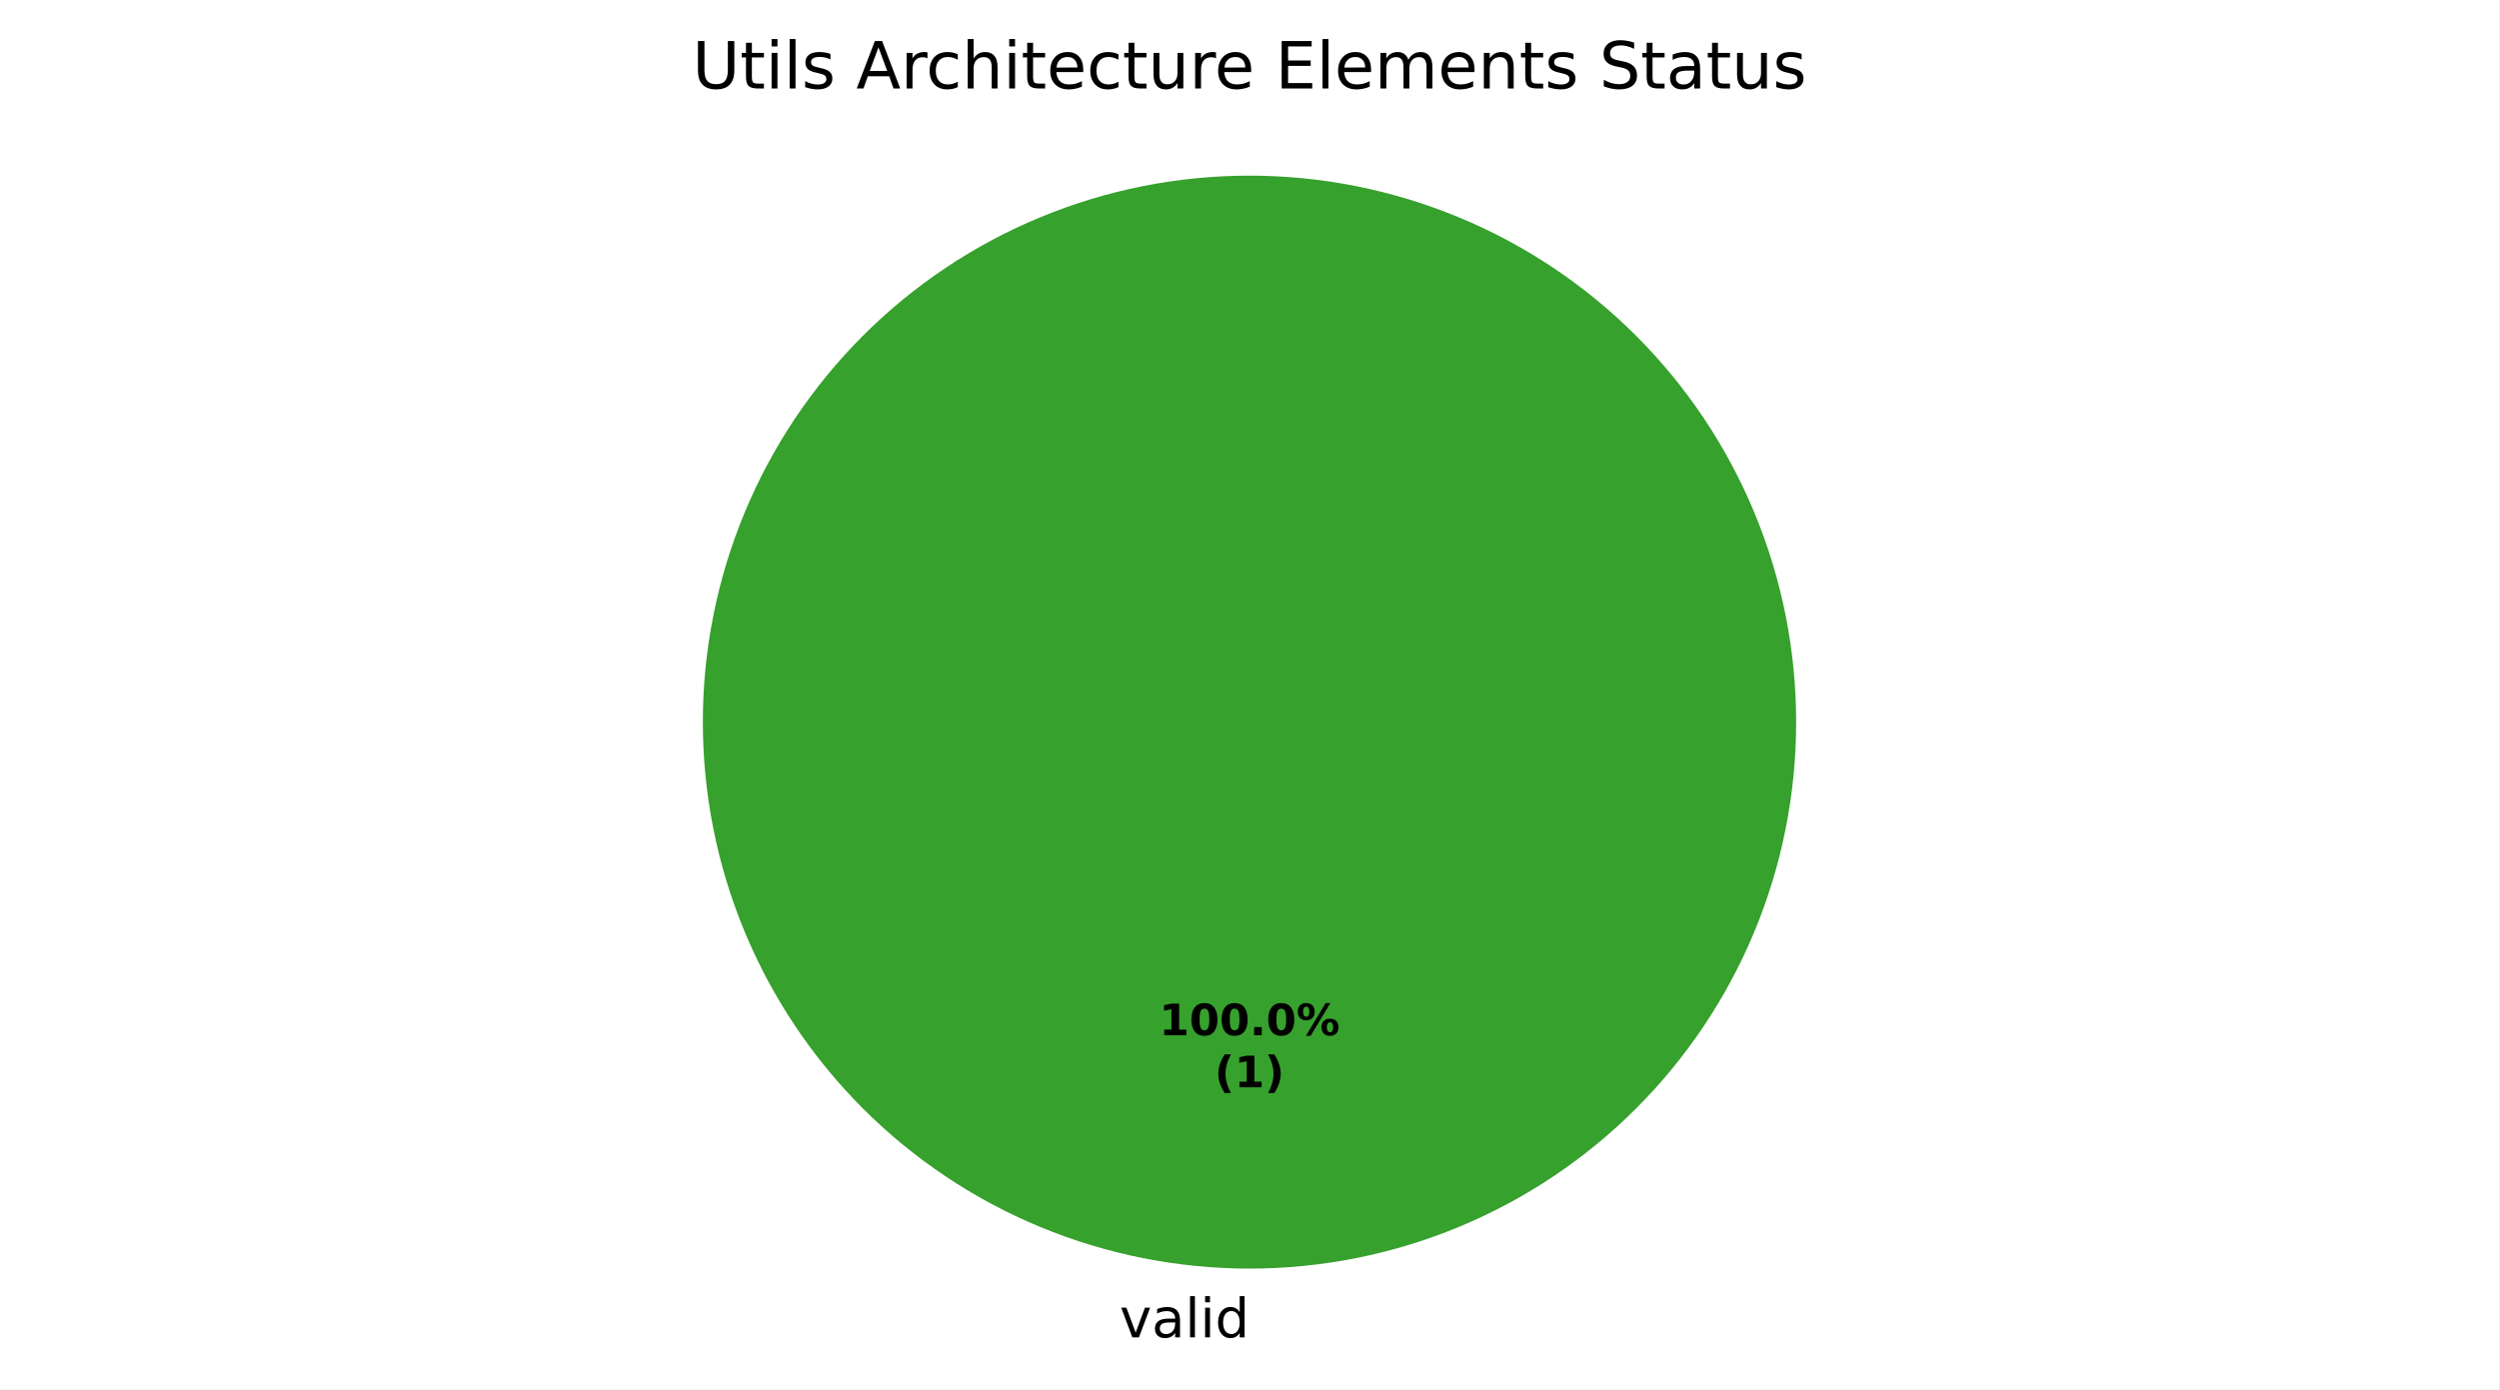
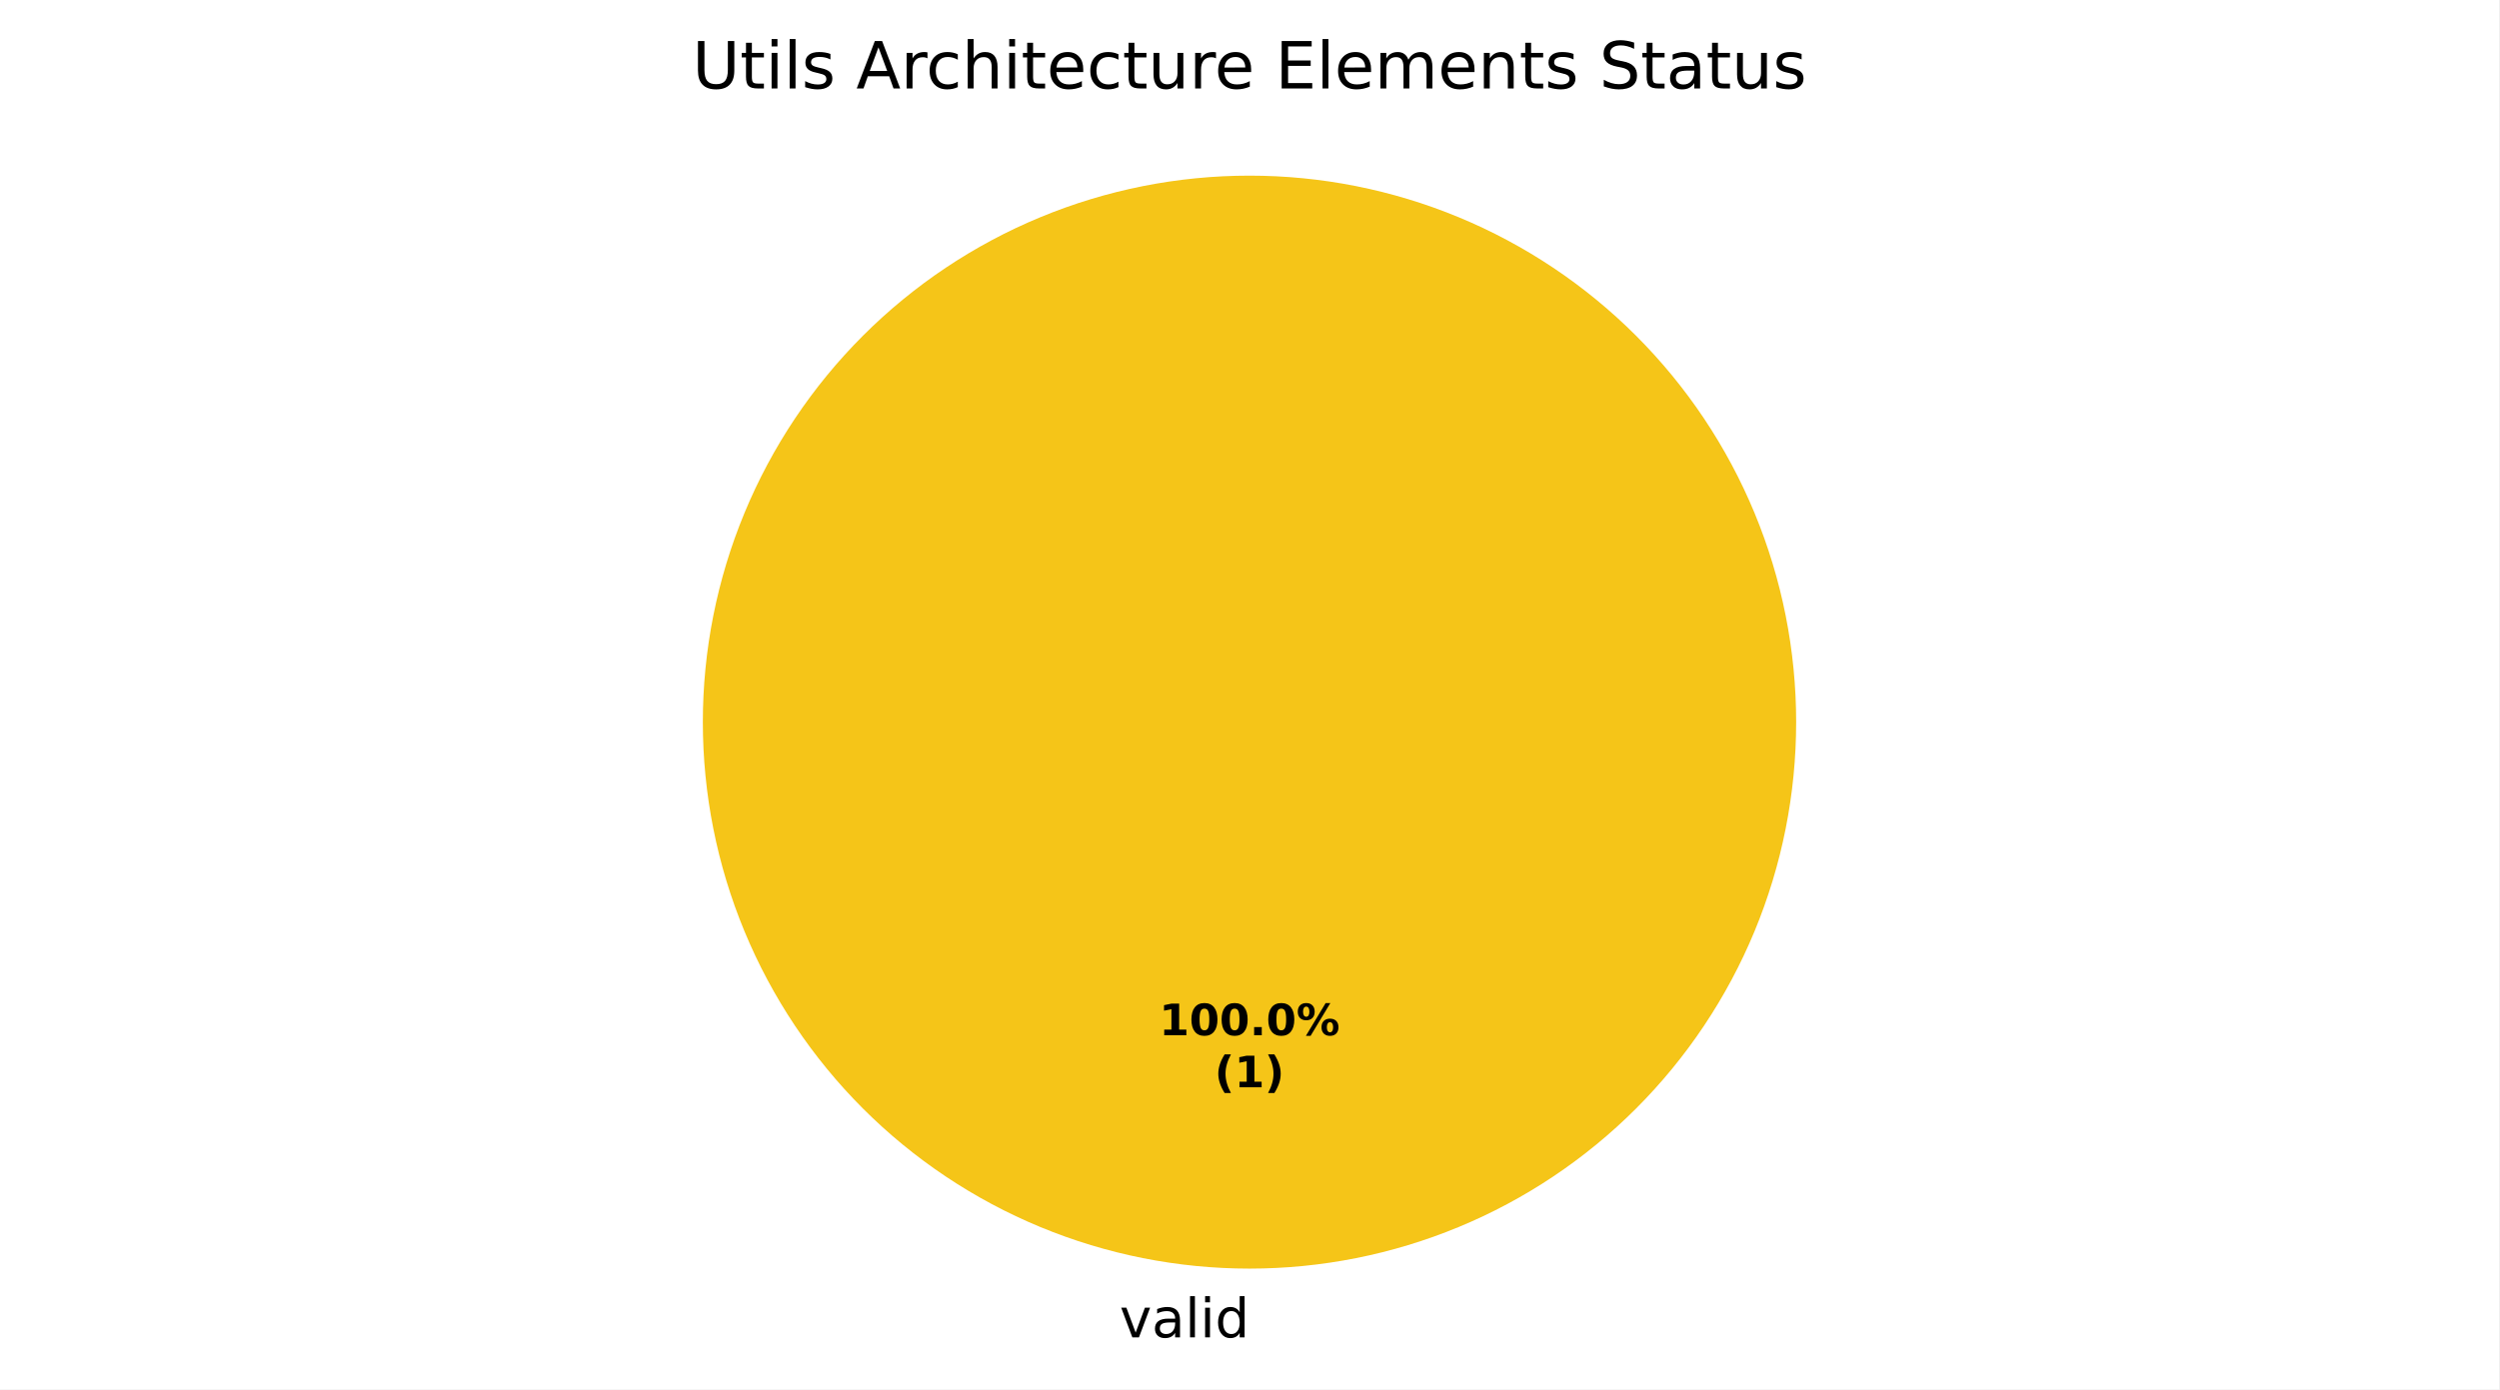
<svg xmlns="http://www.w3.org/2000/svg" xmlns:xlink="http://www.w3.org/1999/xlink" width="460.8pt" height="256.279pt" viewBox="0 0 460.8 256.279" version="1.1">
  <defs>
    <style type="text/css">*{stroke-linejoin: round; stroke-linecap: butt}</style>
  </defs>
  <g id="figure_1">
    <g id="patch_1">
      <path d="M 0 256.279  L 460.8 256.279  L 460.8 0  L 0 0  z " style="fill: #ffffff" />
    </g>
    <g id="axes_1">
      <g id="patch_2">
-         <path d="M 331.2 133.198  C 331.2 119.961 328.593 106.853 323.527 94.624  C 318.462 82.394 311.036 71.282 301.676 61.922  C 292.316 52.562 281.204 45.137 268.974 40.071  C 256.745 35.006 243.637 32.398 230.4 32.398  C 217.163 32.398 204.055 35.006 191.826 40.071  C 179.596 45.137 168.484 52.562 159.124 61.922  C 149.764 71.282 142.338 82.394 137.273 94.624  C 132.207 106.853 129.6 119.961 129.6 133.198  C 129.6 146.435 132.207 159.543 137.273 171.773  C 142.338 184.002 149.764 195.115 159.124 204.474  C 168.484 213.834 179.596 221.26 191.826 226.325  C 204.055 231.391 217.163 233.998 230.4 233.998  C 243.637 233.998 256.745 231.391 268.974 226.325  C 281.204 221.26 292.316 213.834 301.676 204.474  C 311.036 195.115 318.462 184.002 323.527 171.773  C 328.593 159.543 331.2 146.435 331.2 133.198  M 230.4 133.198  z " style="fill: #37a12d" />
+         <path d="M 331.2 133.198  C 331.2 119.961 328.593 106.853 323.527 94.624  C 318.462 82.394 311.036 71.282 301.676 61.922  C 292.316 52.562 281.204 45.137 268.974 40.071  C 256.745 35.006 243.637 32.398 230.4 32.398  C 217.163 32.398 204.055 35.006 191.826 40.071  C 179.596 45.137 168.484 52.562 159.124 61.922  C 149.764 71.282 142.338 82.394 137.273 94.624  C 132.207 106.853 129.6 119.961 129.6 133.198  C 129.6 146.435 132.207 159.543 137.273 171.773  C 142.338 184.002 149.764 195.115 159.124 204.474  C 168.484 213.834 179.596 221.26 191.826 226.325  C 204.055 231.391 217.163 233.998 230.4 233.998  C 243.637 233.998 256.745 231.391 268.974 226.325  C 281.204 221.26 292.316 213.834 301.676 204.474  C 311.036 195.115 318.462 184.002 323.527 171.773  C 328.593 159.543 331.2 146.435 331.2 133.198  M 230.4 133.198  z " style="fill: #f5c518" />
      </g>
      <g id="patch_3">
+         <path d="M 230.4 32.398  C 230.4 32.398 230.4 32.398 230.4 32.398  L 230.4 133.198  z " style="fill: #37a12d" />
+       </g>
+       <g id="patch_4">
        <path d="M 230.4 32.398  C 230.4 32.398 230.4 32.398 230.4 32.398  L 230.4 133.198  z " style="fill: #ca2828" />
      </g>
      <g id="matplotlib.axis_1" />
      <g id="matplotlib.axis_2" />
      <g id="text_1">
        <g transform="translate(206.4484 246.6762) scale(0.1 -0.1)">
          <defs>
            <path id="DejaVuSans-59" d="M 191 3500  L 800 3500  L 1894 563  L 2988 3500  L 3597 3500  L 2284 0  L 1503 0  L 191 3500  z " transform="scale(0.015625)" />
            <path id="DejaVuSans-44" d="M 2194 1759  Q 1497 1759 1228 1600  Q 959 1441 959 1056  Q 959 750 1161 570  Q 1363 391 1709 391  Q 2188 391 2477 730  Q 2766 1069 2766 1631  L 2766 1759  L 2194 1759  z M 3341 1997  L 3341 0  L 2766 0  L 2766 531  Q 2569 213 2275 61  Q 1981 -91 1556 -91  Q 1019 -91 701 211  Q 384 513 384 1019  Q 384 1609 779 1909  Q 1175 2209 1959 2209  L 2766 2209  L 2766 2266  Q 2766 2663 2505 2880  Q 2244 3097 1772 3097  Q 1472 3097 1187 3025  Q 903 2953 641 2809  L 641 3341  Q 956 3463 1253 3523  Q 1550 3584 1831 3584  Q 2591 3584 2966 3190  Q 3341 2797 3341 1997  z " transform="scale(0.015625)" />
            <path id="DejaVuSans-4f" d="M 603 4863  L 1178 4863  L 1178 0  L 603 0  L 603 4863  z " transform="scale(0.015625)" />
            <path id="DejaVuSans-4c" d="M 603 3500  L 1178 3500  L 1178 0  L 603 0  L 603 3500  z M 603 4863  L 1178 4863  L 1178 4134  L 603 4134  L 603 4863  z " transform="scale(0.015625)" />
            <path id="DejaVuSans-47" d="M 2906 2969  L 2906 4863  L 3481 4863  L 3481 0  L 2906 0  L 2906 525  Q 2725 213 2448 61  Q 2172 -91 1784 -91  Q 1150 -91 751 415  Q 353 922 353 1747  Q 353 2572 751 3078  Q 1150 3584 1784 3584  Q 2172 3584 2448 3432  Q 2725 3281 2906 2969  z M 947 1747  Q 947 1113 1208 752  Q 1469 391 1925 391  Q 2381 391 2643 752  Q 2906 1113 2906 1747  Q 2906 2381 2643 2742  Q 2381 3103 1925 3103  Q 1469 3103 1208 2742  Q 947 2381 947 1747  z " transform="scale(0.015625)" />
          </defs>
          <use xlink:href="#DejaVuSans-59" />
          <use xlink:href="#DejaVuSans-44" transform="translate(59.1875 0)" />
          <use xlink:href="#DejaVuSans-4f" transform="translate(120.4688 0)" />
          <use xlink:href="#DejaVuSans-4c" transform="translate(148.25 0)" />
          <use xlink:href="#DejaVuSans-47" transform="translate(176.0312 0)" />
        </g>
      </g>
      <g id="text_2">
        <g transform="translate(213.74 190.9555) scale(0.08 -0.08)">
          <defs>
            <path id="DejaVuSans-Bold-14" d="M 750 831  L 1813 831  L 1813 3847  L 722 3622  L 722 4441  L 1806 4666  L 2950 4666  L 2950 831  L 4013 831  L 4013 0  L 750 0  L 750 831  z " transform="scale(0.015625)" />
            <path id="DejaVuSans-Bold-13" d="M 2944 2338  Q 2944 3213 2780 3570  Q 2616 3928 2228 3928  Q 1841 3928 1675 3570  Q 1509 3213 1509 2338  Q 1509 1453 1675 1090  Q 1841 728 2228 728  Q 2613 728 2778 1090  Q 2944 1453 2944 2338  z M 4147 2328  Q 4147 1169 3647 539  Q 3147 -91 2228 -91  Q 1306 -91 806 539  Q 306 1169 306 2328  Q 306 3491 806 4120  Q 1306 4750 2228 4750  Q 3147 4750 3647 4120  Q 4147 3491 4147 2328  z " transform="scale(0.015625)" />
            <path id="DejaVuSans-Bold-11" d="M 653 1209  L 1778 1209  L 1778 0  L 653 0  L 653 1209  z " transform="scale(0.015625)" />
            <path id="DejaVuSans-Bold-8" d="M 4959 1925  Q 4738 1925 4616 1733  Q 4494 1541 4494 1184  Q 4494 825 4614 633  Q 4734 441 4959 441  Q 5184 441 5303 633  Q 5422 825 5422 1184  Q 5422 1541 5301 1733  Q 5181 1925 4959 1925  z M 4959 2450  Q 5541 2450 5875 2112  Q 6209 1775 6209 1184  Q 6209 594 5875 251  Q 5541 -91 4959 -91  Q 4378 -91 4042 251  Q 3706 594 3706 1184  Q 3706 1772 4042 2111  Q 4378 2450 4959 2450  z M 2094 -91  L 1403 -91  L 4319 4750  L 5013 4750  L 2094 -91  z M 1453 4750  Q 2034 4750 2367 4411  Q 2700 4072 2700 3481  Q 2700 2891 2367 2550  Q 2034 2209 1453 2209  Q 872 2209 539 2550  Q 206 2891 206 3481  Q 206 4072 539 4411  Q 872 4750 1453 4750  z M 1453 4225  Q 1228 4225 1106 4031  Q 984 3838 984 3481  Q 984 3122 1106 2926  Q 1228 2731 1453 2731  Q 1678 2731 1798 2926  Q 1919 3122 1919 3481  Q 1919 3838 1797 4031  Q 1675 4225 1453 4225  z " transform="scale(0.015625)" />
          </defs>
          <use xlink:href="#DejaVuSans-Bold-14" />
          <use xlink:href="#DejaVuSans-Bold-13" transform="translate(69.57812 0)" />
          <use xlink:href="#DejaVuSans-Bold-13" transform="translate(139.1562 0)" />
          <use xlink:href="#DejaVuSans-Bold-11" transform="translate(208.7344 0)" />
          <use xlink:href="#DejaVuSans-Bold-13" transform="translate(246.7188 0)" />
          <use xlink:href="#DejaVuSans-Bold-8" transform="translate(316.2969 0)" />
        </g>
        <g transform="translate(223.9606 200.557) scale(0.08 -0.08)">
          <defs>
            <path id="DejaVuSans-Bold-b" d="M 2413 -844  L 1484 -844  Q 1006 -72 778 623  Q 550 1319 550 2003  Q 550 2688 779 3389  Q 1009 4091 1484 4856  L 2413 4856  Q 2013 4116 1813 3408  Q 1613 2700 1613 2009  Q 1613 1319 1811 609  Q 2009 -100 2413 -844  z " transform="scale(0.015625)" />
            <path id="DejaVuSans-Bold-c" d="M 513 -844  Q 913 -100 1113 609  Q 1313 1319 1313 2009  Q 1313 2700 1113 3408  Q 913 4116 513 4856  L 1441 4856  Q 1916 4091 2145 3389  Q 2375 2688 2375 2003  Q 2375 1319 2147 623  Q 1919 -72 1441 -844  L 513 -844  z " transform="scale(0.015625)" />
          </defs>
          <use xlink:href="#DejaVuSans-Bold-b" />
          <use xlink:href="#DejaVuSans-Bold-14" transform="translate(45.70312 0)" />
          <use xlink:href="#DejaVuSans-Bold-c" transform="translate(115.2812 0)" />
        </g>
      </g>
      <g id="text_3">
        <g transform="translate(127.6603 16.31812) scale(0.12 -0.12)">
          <defs>
            <path id="DejaVuSans-38" d="M 556 4666  L 1191 4666  L 1191 1831  Q 1191 1081 1462 751  Q 1734 422 2344 422  Q 2950 422 3222 751  Q 3494 1081 3494 1831  L 3494 4666  L 4128 4666  L 4128 1753  Q 4128 841 3676 375  Q 3225 -91 2344 -91  Q 1459 -91 1007 375  Q 556 841 556 1753  L 556 4666  z " transform="scale(0.015625)" />
            <path id="DejaVuSans-57" d="M 1172 4494  L 1172 3500  L 2356 3500  L 2356 3053  L 1172 3053  L 1172 1153  Q 1172 725 1289 603  Q 1406 481 1766 481  L 2356 481  L 2356 0  L 1766 0  Q 1100 0 847 248  Q 594 497 594 1153  L 594 3053  L 172 3053  L 172 3500  L 594 3500  L 594 4494  L 1172 4494  z " transform="scale(0.015625)" />
            <path id="DejaVuSans-56" d="M 2834 3397  L 2834 2853  Q 2591 2978 2328 3040  Q 2066 3103 1784 3103  Q 1356 3103 1142 2972  Q 928 2841 928 2578  Q 928 2378 1081 2264  Q 1234 2150 1697 2047  L 1894 2003  Q 2506 1872 2764 1633  Q 3022 1394 3022 966  Q 3022 478 2636 193  Q 2250 -91 1575 -91  Q 1294 -91 989 -36  Q 684 19 347 128  L 347 722  Q 666 556 975 473  Q 1284 391 1588 391  Q 1994 391 2212 530  Q 2431 669 2431 922  Q 2431 1156 2273 1281  Q 2116 1406 1581 1522  L 1381 1569  Q 847 1681 609 1914  Q 372 2147 372 2553  Q 372 3047 722 3315  Q 1072 3584 1716 3584  Q 2034 3584 2315 3537  Q 2597 3491 2834 3397  z " transform="scale(0.015625)" />
            <path id="DejaVuSans-3" transform="scale(0.015625)" />
            <path id="DejaVuSans-24" d="M 2188 4044  L 1331 1722  L 3047 1722  L 2188 4044  z M 1831 4666  L 2547 4666  L 4325 0  L 3669 0  L 3244 1197  L 1141 1197  L 716 0  L 50 0  L 1831 4666  z " transform="scale(0.015625)" />
            <path id="DejaVuSans-55" d="M 2631 2963  Q 2534 3019 2420 3045  Q 2306 3072 2169 3072  Q 1681 3072 1420 2755  Q 1159 2438 1159 1844  L 1159 0  L 581 0  L 581 3500  L 1159 3500  L 1159 2956  Q 1341 3275 1631 3429  Q 1922 3584 2338 3584  Q 2397 3584 2469 3576  Q 2541 3569 2628 3553  L 2631 2963  z " transform="scale(0.015625)" />
            <path id="DejaVuSans-46" d="M 3122 3366  L 3122 2828  Q 2878 2963 2633 3030  Q 2388 3097 2138 3097  Q 1578 3097 1268 2742  Q 959 2388 959 1747  Q 959 1106 1268 751  Q 1578 397 2138 397  Q 2388 397 2633 464  Q 2878 531 3122 666  L 3122 134  Q 2881 22 2623 -34  Q 2366 -91 2075 -91  Q 1284 -91 818 406  Q 353 903 353 1747  Q 353 2603 823 3093  Q 1294 3584 2113 3584  Q 2378 3584 2631 3529  Q 2884 3475 3122 3366  z " transform="scale(0.015625)" />
            <path id="DejaVuSans-4b" d="M 3513 2113  L 3513 0  L 2938 0  L 2938 2094  Q 2938 2591 2744 2837  Q 2550 3084 2163 3084  Q 1697 3084 1428 2787  Q 1159 2491 1159 1978  L 1159 0  L 581 0  L 581 4863  L 1159 4863  L 1159 2956  Q 1366 3272 1645 3428  Q 1925 3584 2291 3584  Q 2894 3584 3203 3211  Q 3513 2838 3513 2113  z " transform="scale(0.015625)" />
            <path id="DejaVuSans-48" d="M 3597 1894  L 3597 1613  L 953 1613  Q 991 1019 1311 708  Q 1631 397 2203 397  Q 2534 397 2845 478  Q 3156 559 3463 722  L 3463 178  Q 3153 47 2828 -22  Q 2503 -91 2169 -91  Q 1331 -91 842 396  Q 353 884 353 1716  Q 353 2575 817 3079  Q 1281 3584 2069 3584  Q 2775 3584 3186 3129  Q 3597 2675 3597 1894  z M 3022 2063  Q 3016 2534 2758 2815  Q 2500 3097 2075 3097  Q 1594 3097 1305 2825  Q 1016 2553 972 2059  L 3022 2063  z " transform="scale(0.015625)" />
            <path id="DejaVuSans-58" d="M 544 1381  L 544 3500  L 1119 3500  L 1119 1403  Q 1119 906 1312 657  Q 1506 409 1894 409  Q 2359 409 2629 706  Q 2900 1003 2900 1516  L 2900 3500  L 3475 3500  L 3475 0  L 2900 0  L 2900 538  Q 2691 219 2414 64  Q 2138 -91 1772 -91  Q 1169 -91 856 284  Q 544 659 544 1381  z M 1991 3584  L 1991 3584  z " transform="scale(0.015625)" />
            <path id="DejaVuSans-28" d="M 628 4666  L 3578 4666  L 3578 4134  L 1259 4134  L 1259 2753  L 3481 2753  L 3481 2222  L 1259 2222  L 1259 531  L 3634 531  L 3634 0  L 628 0  L 628 4666  z " transform="scale(0.015625)" />
            <path id="DejaVuSans-50" d="M 3328 2828  Q 3544 3216 3844 3400  Q 4144 3584 4550 3584  Q 5097 3584 5394 3201  Q 5691 2819 5691 2113  L 5691 0  L 5113 0  L 5113 2094  Q 5113 2597 4934 2840  Q 4756 3084 4391 3084  Q 3944 3084 3684 2787  Q 3425 2491 3425 1978  L 3425 0  L 2847 0  L 2847 2094  Q 2847 2600 2669 2842  Q 2491 3084 2119 3084  Q 1678 3084 1418 2786  Q 1159 2488 1159 1978  L 1159 0  L 581 0  L 581 3500  L 1159 3500  L 1159 2956  Q 1356 3278 1631 3431  Q 1906 3584 2284 3584  Q 2666 3584 2933 3390  Q 3200 3197 3328 2828  z " transform="scale(0.015625)" />
            <path id="DejaVuSans-51" d="M 3513 2113  L 3513 0  L 2938 0  L 2938 2094  Q 2938 2591 2744 2837  Q 2550 3084 2163 3084  Q 1697 3084 1428 2787  Q 1159 2491 1159 1978  L 1159 0  L 581 0  L 581 3500  L 1159 3500  L 1159 2956  Q 1366 3272 1645 3428  Q 1925 3584 2291 3584  Q 2894 3584 3203 3211  Q 3513 2838 3513 2113  z " transform="scale(0.015625)" />
            <path id="DejaVuSans-36" d="M 3425 4513  L 3425 3897  Q 3066 4069 2747 4153  Q 2428 4238 2131 4238  Q 1616 4238 1336 4038  Q 1056 3838 1056 3469  Q 1056 3159 1242 3001  Q 1428 2844 1947 2747  L 2328 2669  Q 3034 2534 3370 2195  Q 3706 1856 3706 1288  Q 3706 609 3251 259  Q 2797 -91 1919 -91  Q 1588 -91 1214 -16  Q 841 59 441 206  L 441 856  Q 825 641 1194 531  Q 1563 422 1919 422  Q 2459 422 2753 634  Q 3047 847 3047 1241  Q 3047 1584 2836 1778  Q 2625 1972 2144 2069  L 1759 2144  Q 1053 2284 737 2584  Q 422 2884 422 3419  Q 422 4038 858 4394  Q 1294 4750 2059 4750  Q 2388 4750 2728 4690  Q 3069 4631 3425 4513  z " transform="scale(0.015625)" />
          </defs>
          <use xlink:href="#DejaVuSans-38" />
          <use xlink:href="#DejaVuSans-57" transform="translate(73.1875 0)" />
          <use xlink:href="#DejaVuSans-4c" transform="translate(112.3906 0)" />
          <use xlink:href="#DejaVuSans-4f" transform="translate(140.1719 0)" />
          <use xlink:href="#DejaVuSans-56" transform="translate(167.9531 0)" />
          <use xlink:href="#DejaVuSans-3" transform="translate(220.0469 0)" />
          <use xlink:href="#DejaVuSans-24" transform="translate(251.8281 0)" />
          <use xlink:href="#DejaVuSans-55" transform="translate(320.2344 0)" />
          <use xlink:href="#DejaVuSans-46" transform="translate(359.1406 0)" />
          <use xlink:href="#DejaVuSans-4b" transform="translate(414.125 0)" />
          <use xlink:href="#DejaVuSans-4c" transform="translate(477.5 0)" />
          <use xlink:href="#DejaVuSans-57" transform="translate(505.2812 0)" />
          <use xlink:href="#DejaVuSans-48" transform="translate(544.4844 0)" />
          <use xlink:href="#DejaVuSans-46" transform="translate(606.0156 0)" />
          <use xlink:href="#DejaVuSans-57" transform="translate(661 0)" />
          <use xlink:href="#DejaVuSans-58" transform="translate(700.2031 0)" />
          <use xlink:href="#DejaVuSans-55" transform="translate(763.5781 0)" />
          <use xlink:href="#DejaVuSans-48" transform="translate(802.4844 0)" />
          <use xlink:href="#DejaVuSans-3" transform="translate(864.0156 0)" />
          <use xlink:href="#DejaVuSans-28" transform="translate(895.7969 0)" />
          <use xlink:href="#DejaVuSans-4f" transform="translate(958.9844 0)" />
          <use xlink:href="#DejaVuSans-48" transform="translate(986.7656 0)" />
          <use xlink:href="#DejaVuSans-50" transform="translate(1048.297 0)" />
          <use xlink:href="#DejaVuSans-48" transform="translate(1145.703 0)" />
          <use xlink:href="#DejaVuSans-51" transform="translate(1207.234 0)" />
          <use xlink:href="#DejaVuSans-57" transform="translate(1270.609 0)" />
          <use xlink:href="#DejaVuSans-56" transform="translate(1309.812 0)" />
          <use xlink:href="#DejaVuSans-3" transform="translate(1361.906 0)" />
          <use xlink:href="#DejaVuSans-36" transform="translate(1393.688 0)" />
          <use xlink:href="#DejaVuSans-57" transform="translate(1457.172 0)" />
          <use xlink:href="#DejaVuSans-44" transform="translate(1496.375 0)" />
          <use xlink:href="#DejaVuSans-57" transform="translate(1557.656 0)" />
          <use xlink:href="#DejaVuSans-58" transform="translate(1596.859 0)" />
          <use xlink:href="#DejaVuSans-56" transform="translate(1660.234 0)" />
        </g>
      </g>
    </g>
  </g>
</svg>
